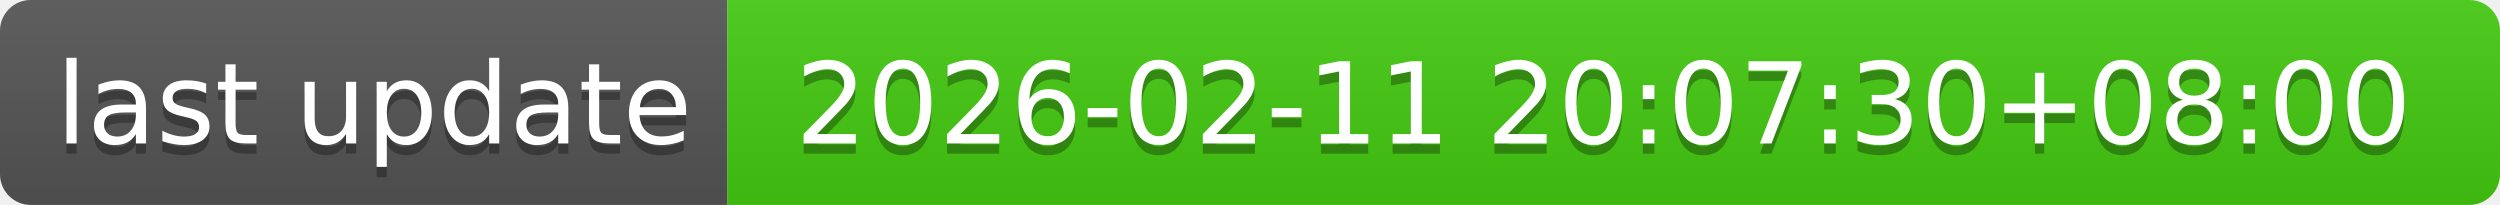
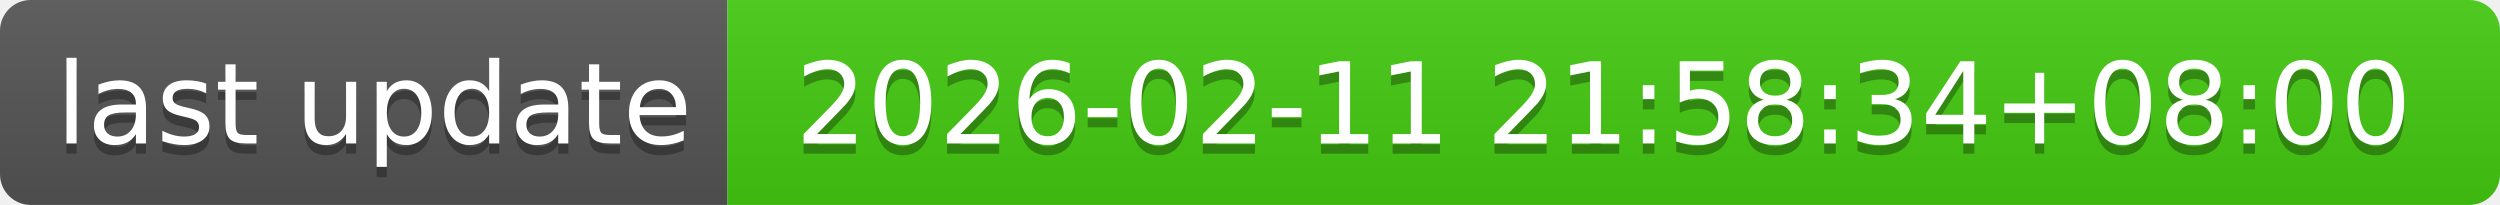
- <svg xmlns="http://www.w3.org/2000/svg" width="244" height="20" role="img" aria-label="last update: 2026-02-11 20:07:30+08:00">
+ <svg xmlns="http://www.w3.org/2000/svg" width="244" height="20" role="img" aria-label="last update: 2026-02-11 21:58:34+08:00">
  <linearGradient id="s" x2="0" y2="100%">
    <stop offset="0" stop-color="#bbb" stop-opacity=".1" />
    <stop offset="1" stop-opacity=".1" />
  </linearGradient>
  <clipPath id="r">
    <rect width="244" height="20" rx="3" fill="#fff" />
  </clipPath>
  <g clip-path="url(#r)">
    <rect width="71" height="20" fill="#555" />
    <rect x="71" width="173" height="20" fill="#4c1" />
    <rect width="244" height="20" fill="url(#s)" />
  </g>
  <g fill="#fff" text-anchor="middle" font-family="Verdana,Geneva,DejaVu Sans,sans-serif" text-rendering="geometricPrecision" font-size="110">
    <text aria-hidden="true" x="365" y="150" fill="#010101" fill-opacity=".3" transform="scale(.1)" textLength="610">last update</text>
    <text x="365" y="140" transform="scale(.1)" fill="#fff" textLength="610">last update</text>
-     <text aria-hidden="true" x="1565" y="150" fill="#010101" fill-opacity=".3" transform="scale(.1)" textLength="1630">2026-02-11 20:07:30+08:00</text>
-     <text x="1565" y="140" transform="scale(.1)" fill="#fff" textLength="1630">2026-02-11 20:07:30+08:00</text>
+     <text aria-hidden="true" x="1565" y="150" fill="#010101" fill-opacity=".3" transform="scale(.1)" textLength="1630">2026-02-11 21:58:34+08:00</text>
+     <text x="1565" y="140" transform="scale(.1)" fill="#fff" textLength="1630">2026-02-11 21:58:34+08:00</text>
  </g>
</svg>
